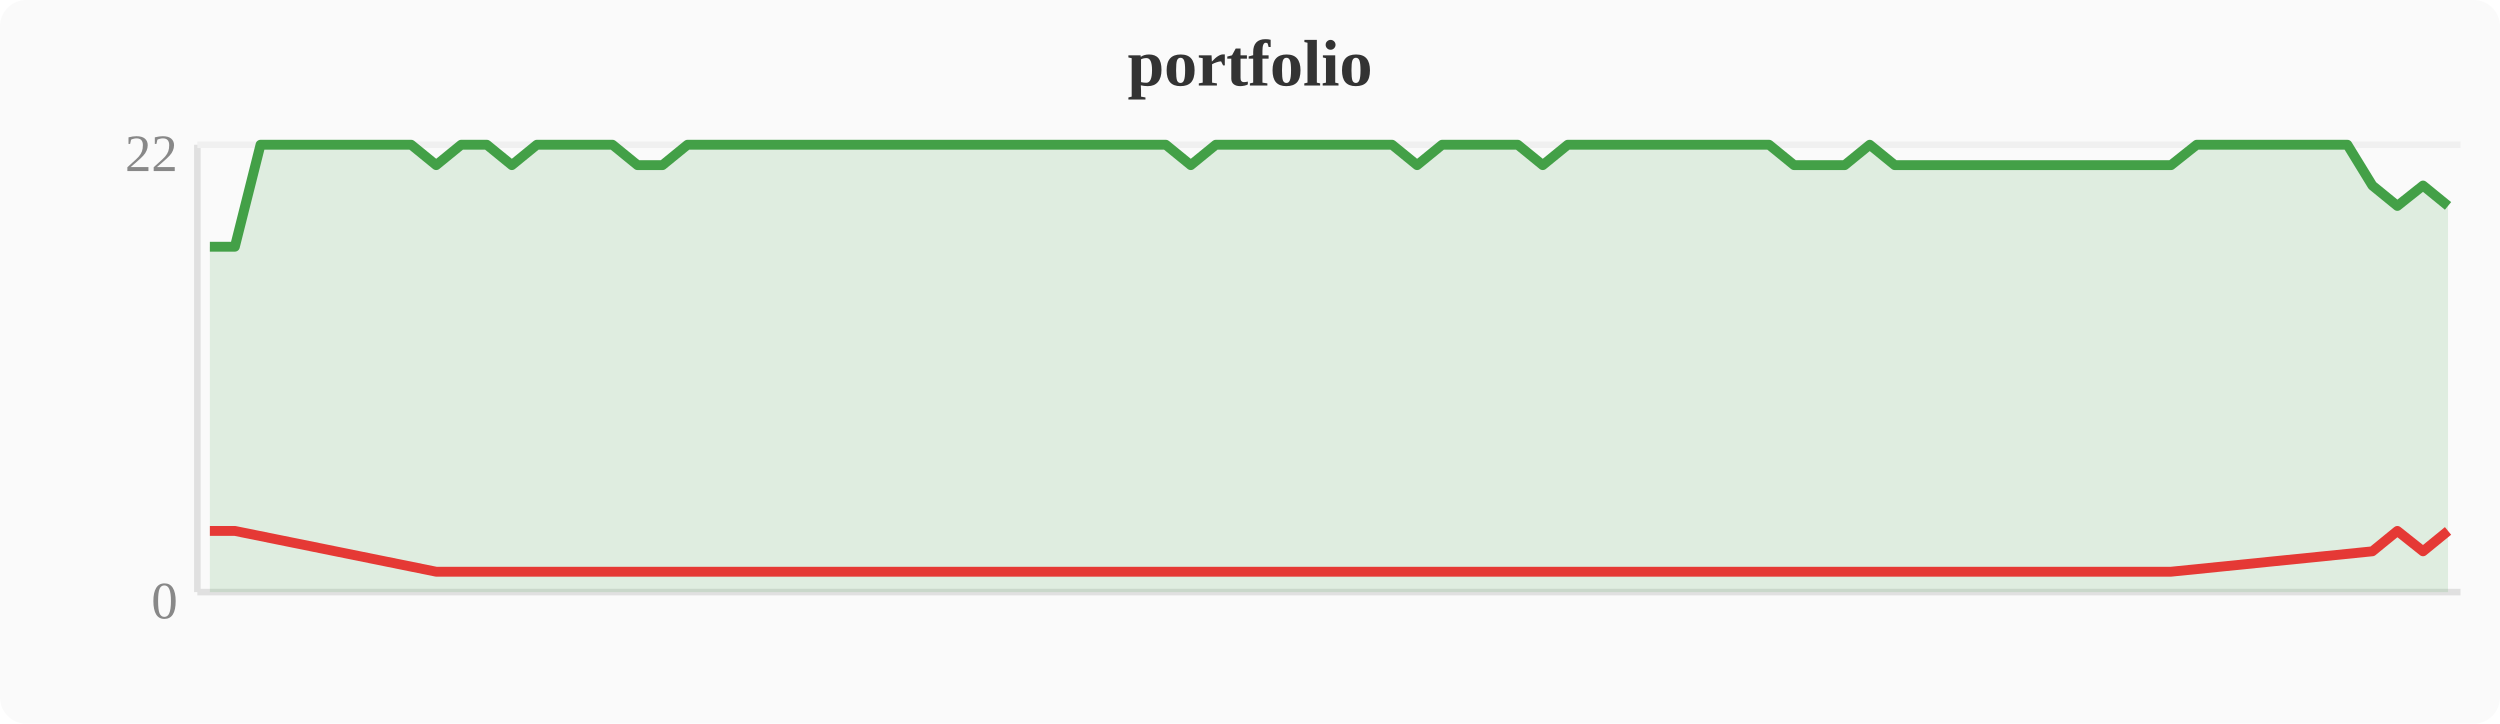
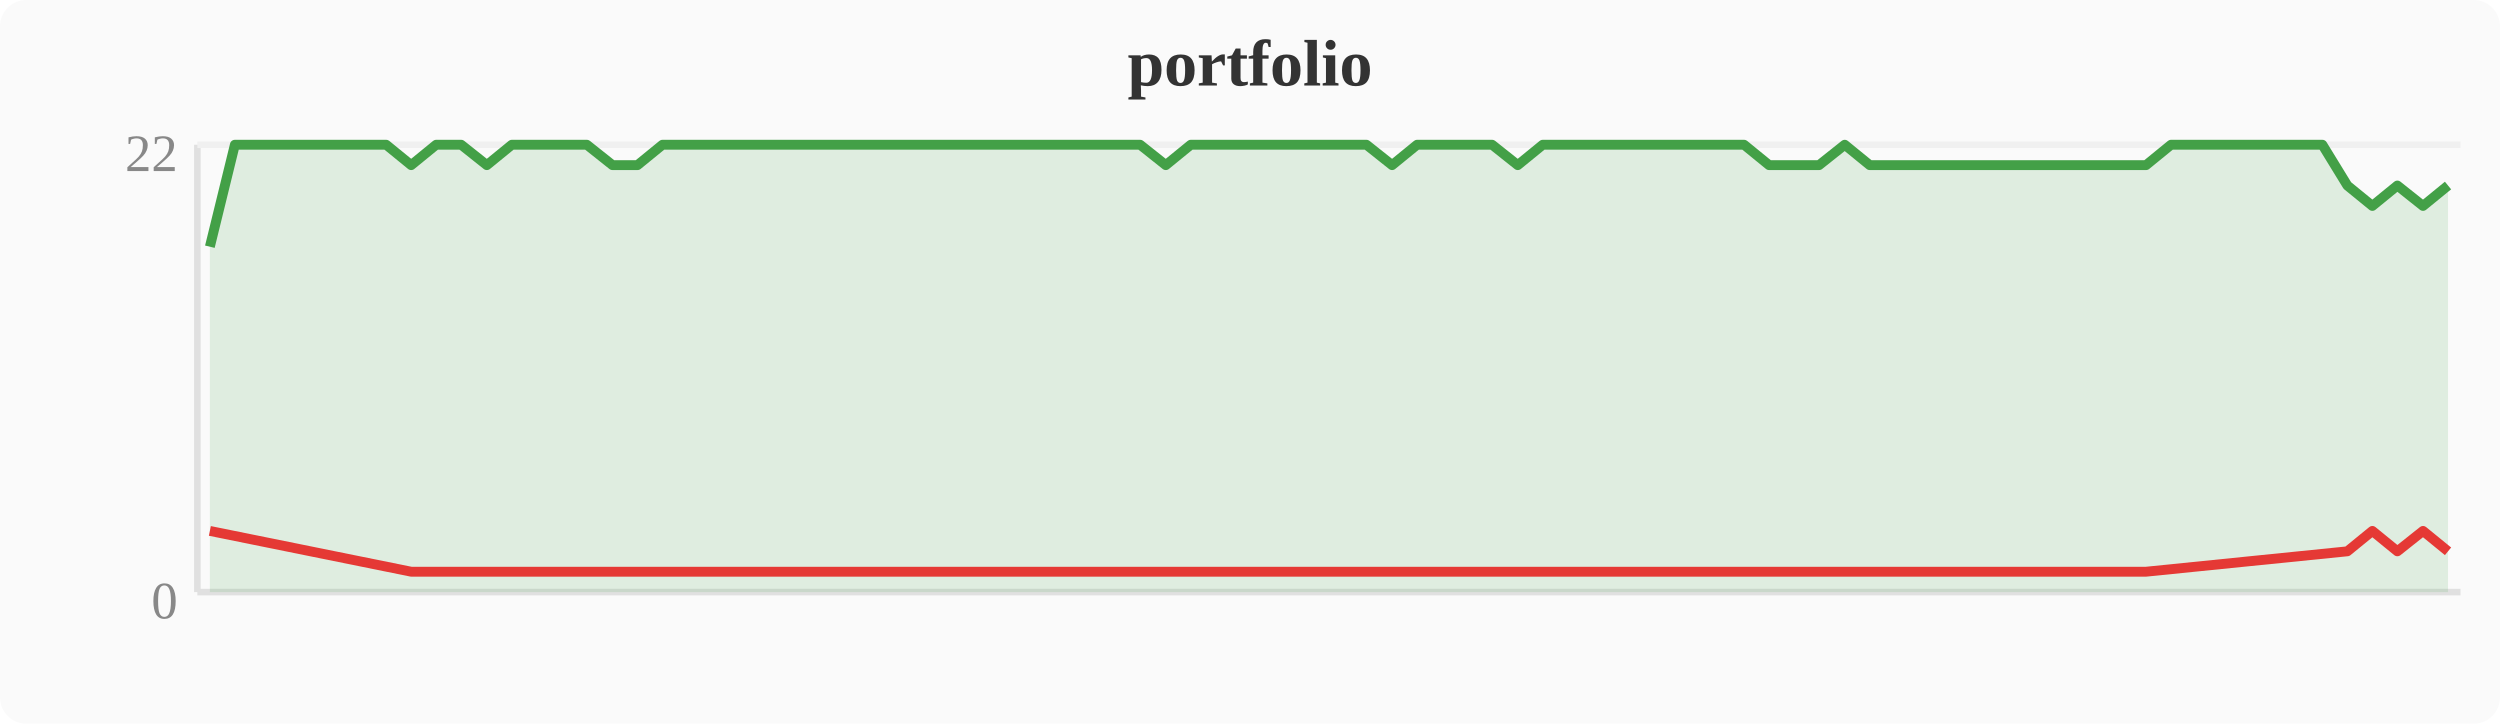
<svg xmlns="http://www.w3.org/2000/svg" width="380" height="110" viewBox="0 0 380 110">
  <rect width="380" height="110" fill="#fafafa" rx="4" />
  <text x="190" y="13" text-anchor="middle" font-size="10" font-weight="bold" fill="#333">portfolio</text>
  <line x1="30" y1="22" x2="30" y2="90" stroke="#e0e0e0" stroke-width="1" />
  <line x1="30" y1="90" x2="374" y2="90" stroke="#e0e0e0" stroke-width="1" />
  <line x1="30" y1="22" x2="374" y2="22" stroke="#f0f0f0" stroke-width="1" />
  <text x="27" y="94" text-anchor="end" font-size="8" fill="#888">0</text>
  <text x="27" y="26" text-anchor="end" font-size="8" fill="#888">22</text>
-   <polygon points="31.9,37.5 35.7,37.5 39.6,22.0 43.4,22.0 47.2,22.0 51.0,22.0 54.8,22.0 58.7,22.0 62.5,22.0 66.3,25.1 70.1,22.0 74.0,22.0 77.8,25.1 81.6,22.0 85.4,22.0 89.2,22.0 93.1,22.0 96.9,25.1 100.7,25.1 104.5,22.0 108.4,22.0 112.2,22.0 116.0,22.0 119.8,22.0 123.6,22.0 127.5,22.0 131.3,22.0 135.1,22.0 138.9,22.0 142.8,22.0 146.6,22.0 150.4,22.0 154.2,22.0 158.0,22.0 161.9,22.0 165.7,22.0 169.5,22.0 173.3,22.0 177.2,22.0 181.0,25.1 184.8,22.0 188.6,22.0 192.4,22.0 196.3,22.0 200.1,22.0 203.9,22.0 207.7,22.0 211.6,22.0 215.4,25.1 219.2,22.0 223.0,22.0 226.8,22.0 230.7,22.0 234.5,25.1 238.3,22.0 242.1,22.0 246.0,22.0 249.8,22.0 253.6,22.0 257.4,22.0 261.2,22.0 265.1,22.0 268.9,22.0 272.7,25.1 276.5,25.1 280.4,25.1 284.2,22.0 288.0,25.1 291.8,25.1 295.6,25.1 299.5,25.1 303.3,25.1 307.1,25.1 310.9,25.1 314.8,25.1 318.6,25.1 322.4,25.1 326.2,25.1 330.0,25.1 333.9,22.0 337.7,22.0 341.5,22.0 345.3,22.0 349.2,22.0 353.0,22.0 356.8,22.0 360.6,28.2 364.4,31.3 368.3,28.2 372.1,31.3 372.1,90 31.9,90" fill="#43a047" opacity="0.15" />
-   <polyline points="31.9,37.5 35.7,37.5 39.6,22.0 43.4,22.0 47.2,22.0 51.0,22.0 54.8,22.0 58.7,22.0 62.5,22.0 66.3,25.1 70.1,22.0 74.0,22.0 77.8,25.1 81.6,22.0 85.4,22.0 89.2,22.0 93.1,22.0 96.9,25.1 100.7,25.1 104.5,22.0 108.4,22.0 112.2,22.0 116.0,22.0 119.8,22.0 123.6,22.0 127.5,22.0 131.3,22.0 135.1,22.0 138.9,22.0 142.8,22.0 146.6,22.0 150.4,22.0 154.2,22.0 158.0,22.0 161.9,22.0 165.7,22.0 169.5,22.0 173.3,22.0 177.2,22.0 181.0,25.1 184.8,22.0 188.6,22.0 192.4,22.0 196.3,22.0 200.1,22.0 203.9,22.0 207.7,22.0 211.6,22.0 215.4,25.1 219.2,22.0 223.0,22.0 226.8,22.0 230.7,22.0 234.5,25.1 238.3,22.0 242.1,22.0 246.0,22.0 249.8,22.0 253.6,22.0 257.4,22.0 261.2,22.0 265.1,22.0 268.9,22.0 272.7,25.1 276.5,25.1 280.4,25.1 284.2,22.0 288.0,25.1 291.8,25.1 295.6,25.1 299.5,25.1 303.3,25.1 307.1,25.1 310.9,25.1 314.8,25.1 318.6,25.1 322.4,25.1 326.2,25.1 330.0,25.1 333.9,22.0 337.7,22.0 341.5,22.0 345.3,22.0 349.2,22.0 353.0,22.0 356.8,22.0 360.6,28.2 364.4,31.3 368.3,28.2 372.1,31.3" fill="none" stroke="#43a047" stroke-width="1.5" stroke-linejoin="round" />
-   <polyline points="31.9,80.7 35.7,80.7 66.3,86.9 77.8,86.9 96.9,86.9 100.7,86.9 181.0,86.9 215.4,86.9 234.5,86.9 272.7,86.9 276.5,86.9 280.4,86.9 288.0,86.9 291.8,86.9 295.6,86.9 299.5,86.9 303.3,86.9 307.1,86.9 310.9,86.9 314.8,86.9 318.6,86.9 322.4,86.9 326.2,86.9 330.0,86.9 360.6,83.8 364.4,80.7 368.3,83.8 372.1,80.7" fill="none" stroke="#e53935" stroke-width="1.5" stroke-linejoin="round" />
+   <polygon points="31.9,37.5 35.7,22.0 39.6,22.0 43.4,22.0 47.2,22.0 51.0,22.0 54.8,22.0 58.7,22.0 62.5,25.1 66.3,22.0 70.1,22.0 74.0,25.1 77.8,22.0 81.6,22.0 85.4,22.0 89.2,22.0 93.1,25.1 96.9,25.1 100.7,22.0 104.5,22.0 108.4,22.0 112.2,22.0 116.0,22.0 119.8,22.0 123.6,22.0 127.5,22.0 131.3,22.0 135.1,22.0 138.9,22.0 142.8,22.0 146.6,22.0 150.4,22.0 154.2,22.0 158.0,22.0 161.9,22.0 165.7,22.0 169.5,22.0 173.3,22.0 177.2,25.1 181.0,22.0 184.8,22.0 188.6,22.0 192.4,22.0 196.3,22.0 200.1,22.0 203.9,22.0 207.7,22.0 211.6,25.1 215.4,22.0 219.2,22.0 223.0,22.0 226.8,22.0 230.7,25.1 234.5,22.0 238.3,22.0 242.1,22.0 246.0,22.0 249.8,22.0 253.6,22.0 257.4,22.0 261.2,22.0 265.1,22.0 268.9,25.1 272.7,25.1 276.5,25.1 280.4,22.0 284.2,25.1 288.0,25.1 291.8,25.1 295.6,25.1 299.5,25.1 303.3,25.1 307.1,25.1 310.9,25.1 314.8,25.1 318.6,25.1 322.4,25.1 326.2,25.1 330.0,22.0 333.9,22.0 337.7,22.0 341.5,22.0 345.3,22.0 349.2,22.0 353.0,22.0 356.8,28.2 360.6,31.3 364.4,28.2 368.3,31.3 372.1,28.2 372.1,90 31.9,90" fill="#43a047" opacity="0.15" />
+   <polyline points="31.9,37.5 35.7,22.0 39.6,22.0 43.4,22.0 47.2,22.0 51.0,22.0 54.8,22.0 58.7,22.0 62.5,25.1 66.3,22.0 70.1,22.0 74.0,25.1 77.8,22.0 81.6,22.0 85.4,22.0 89.2,22.0 93.1,25.1 96.9,25.1 100.7,22.0 104.5,22.0 108.4,22.0 112.2,22.0 116.0,22.0 119.8,22.0 123.6,22.0 127.5,22.0 131.3,22.0 135.1,22.0 138.9,22.0 142.8,22.0 146.6,22.0 150.4,22.0 154.2,22.0 158.0,22.0 161.9,22.0 165.7,22.0 169.5,22.0 173.3,22.0 177.2,25.1 181.0,22.0 184.8,22.0 188.6,22.0 192.4,22.0 196.3,22.0 200.1,22.0 203.9,22.0 207.7,22.0 211.6,25.1 215.4,22.0 219.2,22.0 223.0,22.0 226.8,22.0 230.7,25.1 234.5,22.0 238.3,22.0 242.1,22.0 246.0,22.0 249.8,22.0 253.6,22.0 257.4,22.0 261.2,22.0 265.1,22.0 268.9,25.1 272.7,25.1 276.5,25.1 280.4,22.0 284.2,25.1 288.0,25.1 291.8,25.1 295.6,25.1 299.5,25.1 303.3,25.1 307.1,25.1 310.9,25.1 314.8,25.1 318.6,25.1 322.4,25.1 326.2,25.1 330.0,22.0 333.9,22.0 337.7,22.0 341.5,22.0 345.3,22.0 349.2,22.0 353.0,22.0 356.8,28.2 360.6,31.3 364.4,28.2 368.3,31.3 372.1,28.2" fill="none" stroke="#43a047" stroke-width="1.5" stroke-linejoin="round" />
+   <polyline points="31.9,80.7 62.5,86.9 74.0,86.9 93.1,86.9 96.9,86.9 177.2,86.9 211.6,86.9 230.7,86.9 268.9,86.9 272.7,86.9 276.5,86.9 284.2,86.9 288.0,86.9 291.8,86.9 295.6,86.9 299.5,86.9 303.3,86.9 307.1,86.9 310.9,86.9 314.8,86.9 318.6,86.9 322.4,86.9 326.2,86.9 356.8,83.8 360.6,80.7 364.4,83.8 368.3,80.7 372.1,83.8" fill="none" stroke="#e53935" stroke-width="1.5" stroke-linejoin="round" />
</svg>
